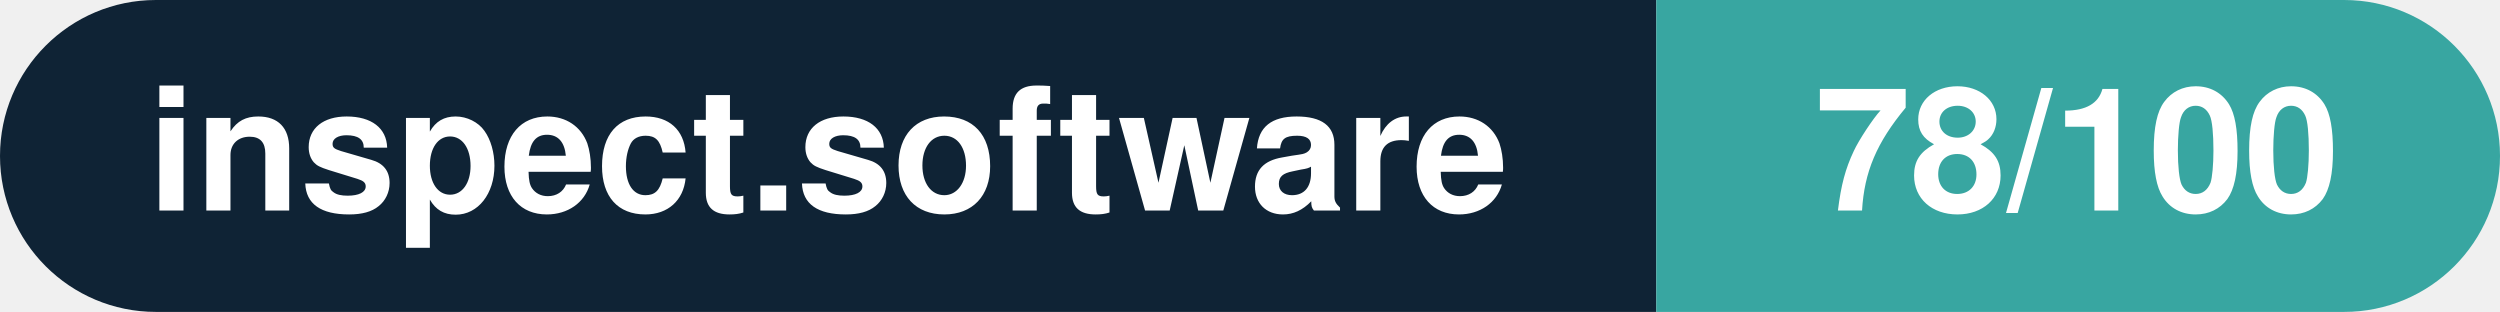
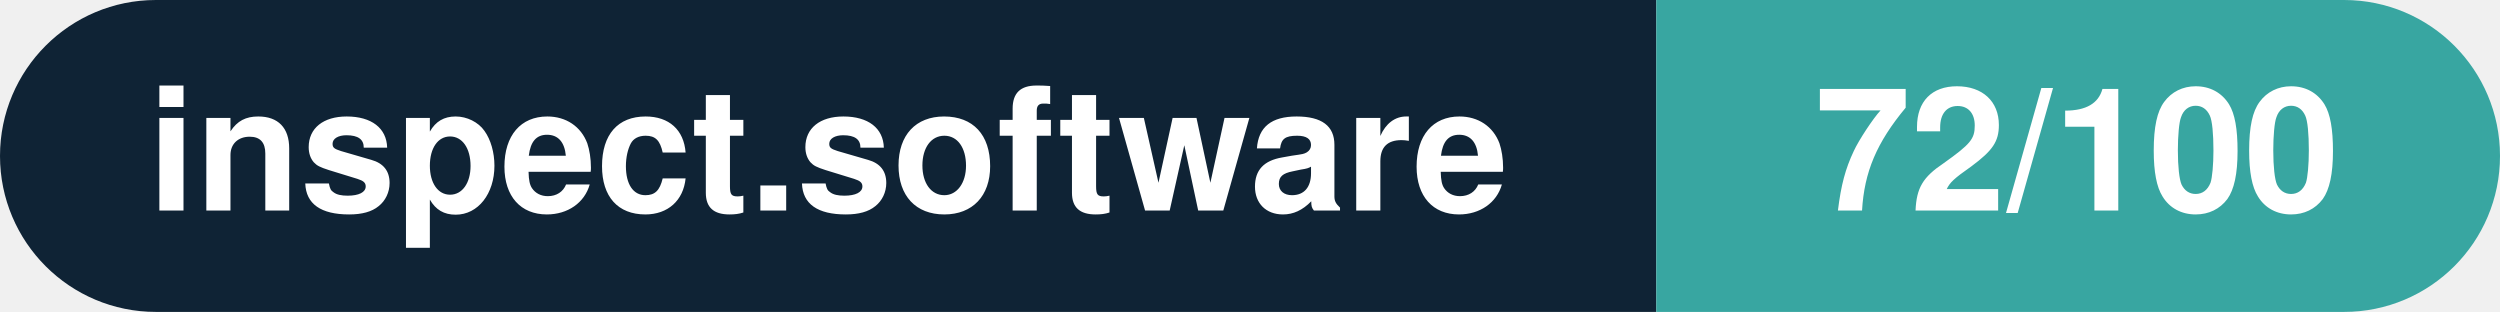
- <svg xmlns="http://www.w3.org/2000/svg" width="160.3" height="20" viewBox="0 0 160.3 20" role="img" aria-label="inspect.software: 78/100">
+ <svg xmlns="http://www.w3.org/2000/svg" width="160.3" height="20" viewBox="0 0 160.3 20" role="img" aria-label="inspect.software: 72/100">
  <clipPath id="rnd">
    <rect width="160.3" height="20" rx="10.0" fill="#fff" />
  </clipPath>
  <g clip-path="url(#rnd)">
    <rect width="106.2" height="20" fill="#0f2335" />
    <rect x="106.2" width="54.1" height="20" fill="#38a6a1" />
  </g>
  <g fill="#fff" text-anchor="middle" font-family="Helvetica Neue,Helvetica,Arial,sans-serif" font-size="11">
    <text x="53.1" y="13.5" font-weight="600">inspect.software</text>
-     <text x="133.2" y="13.5" font-weight="700">78/100</text>
+     <text x="133.2" y="13.5" font-weight="700">72/100</text>
  </g>
</svg>
